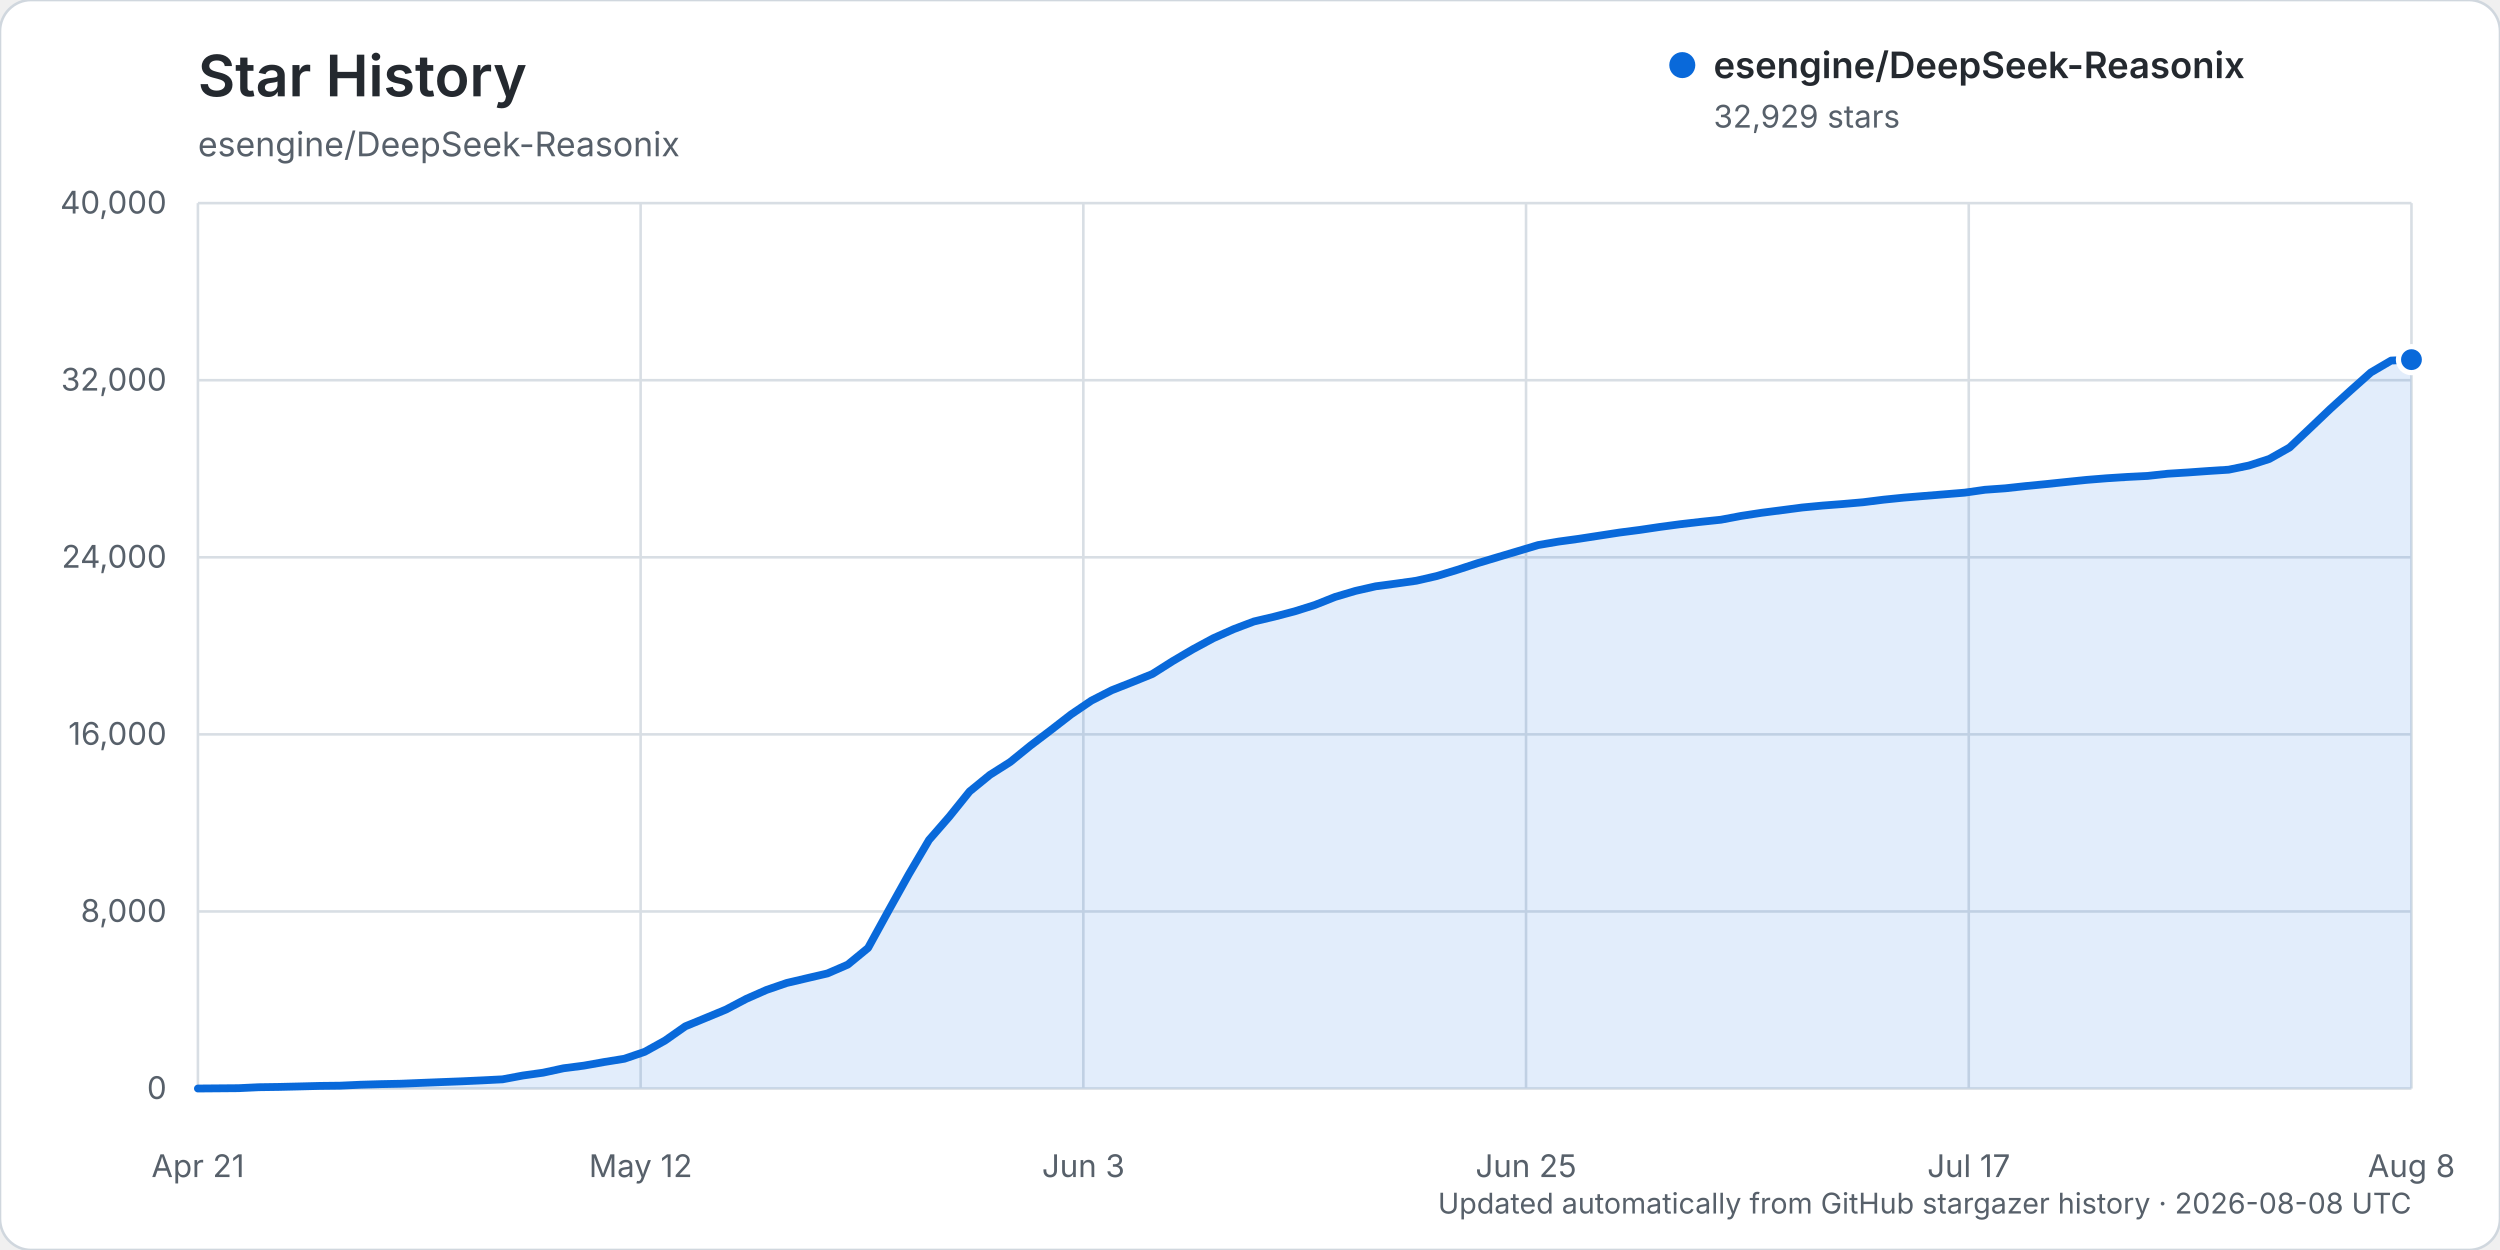
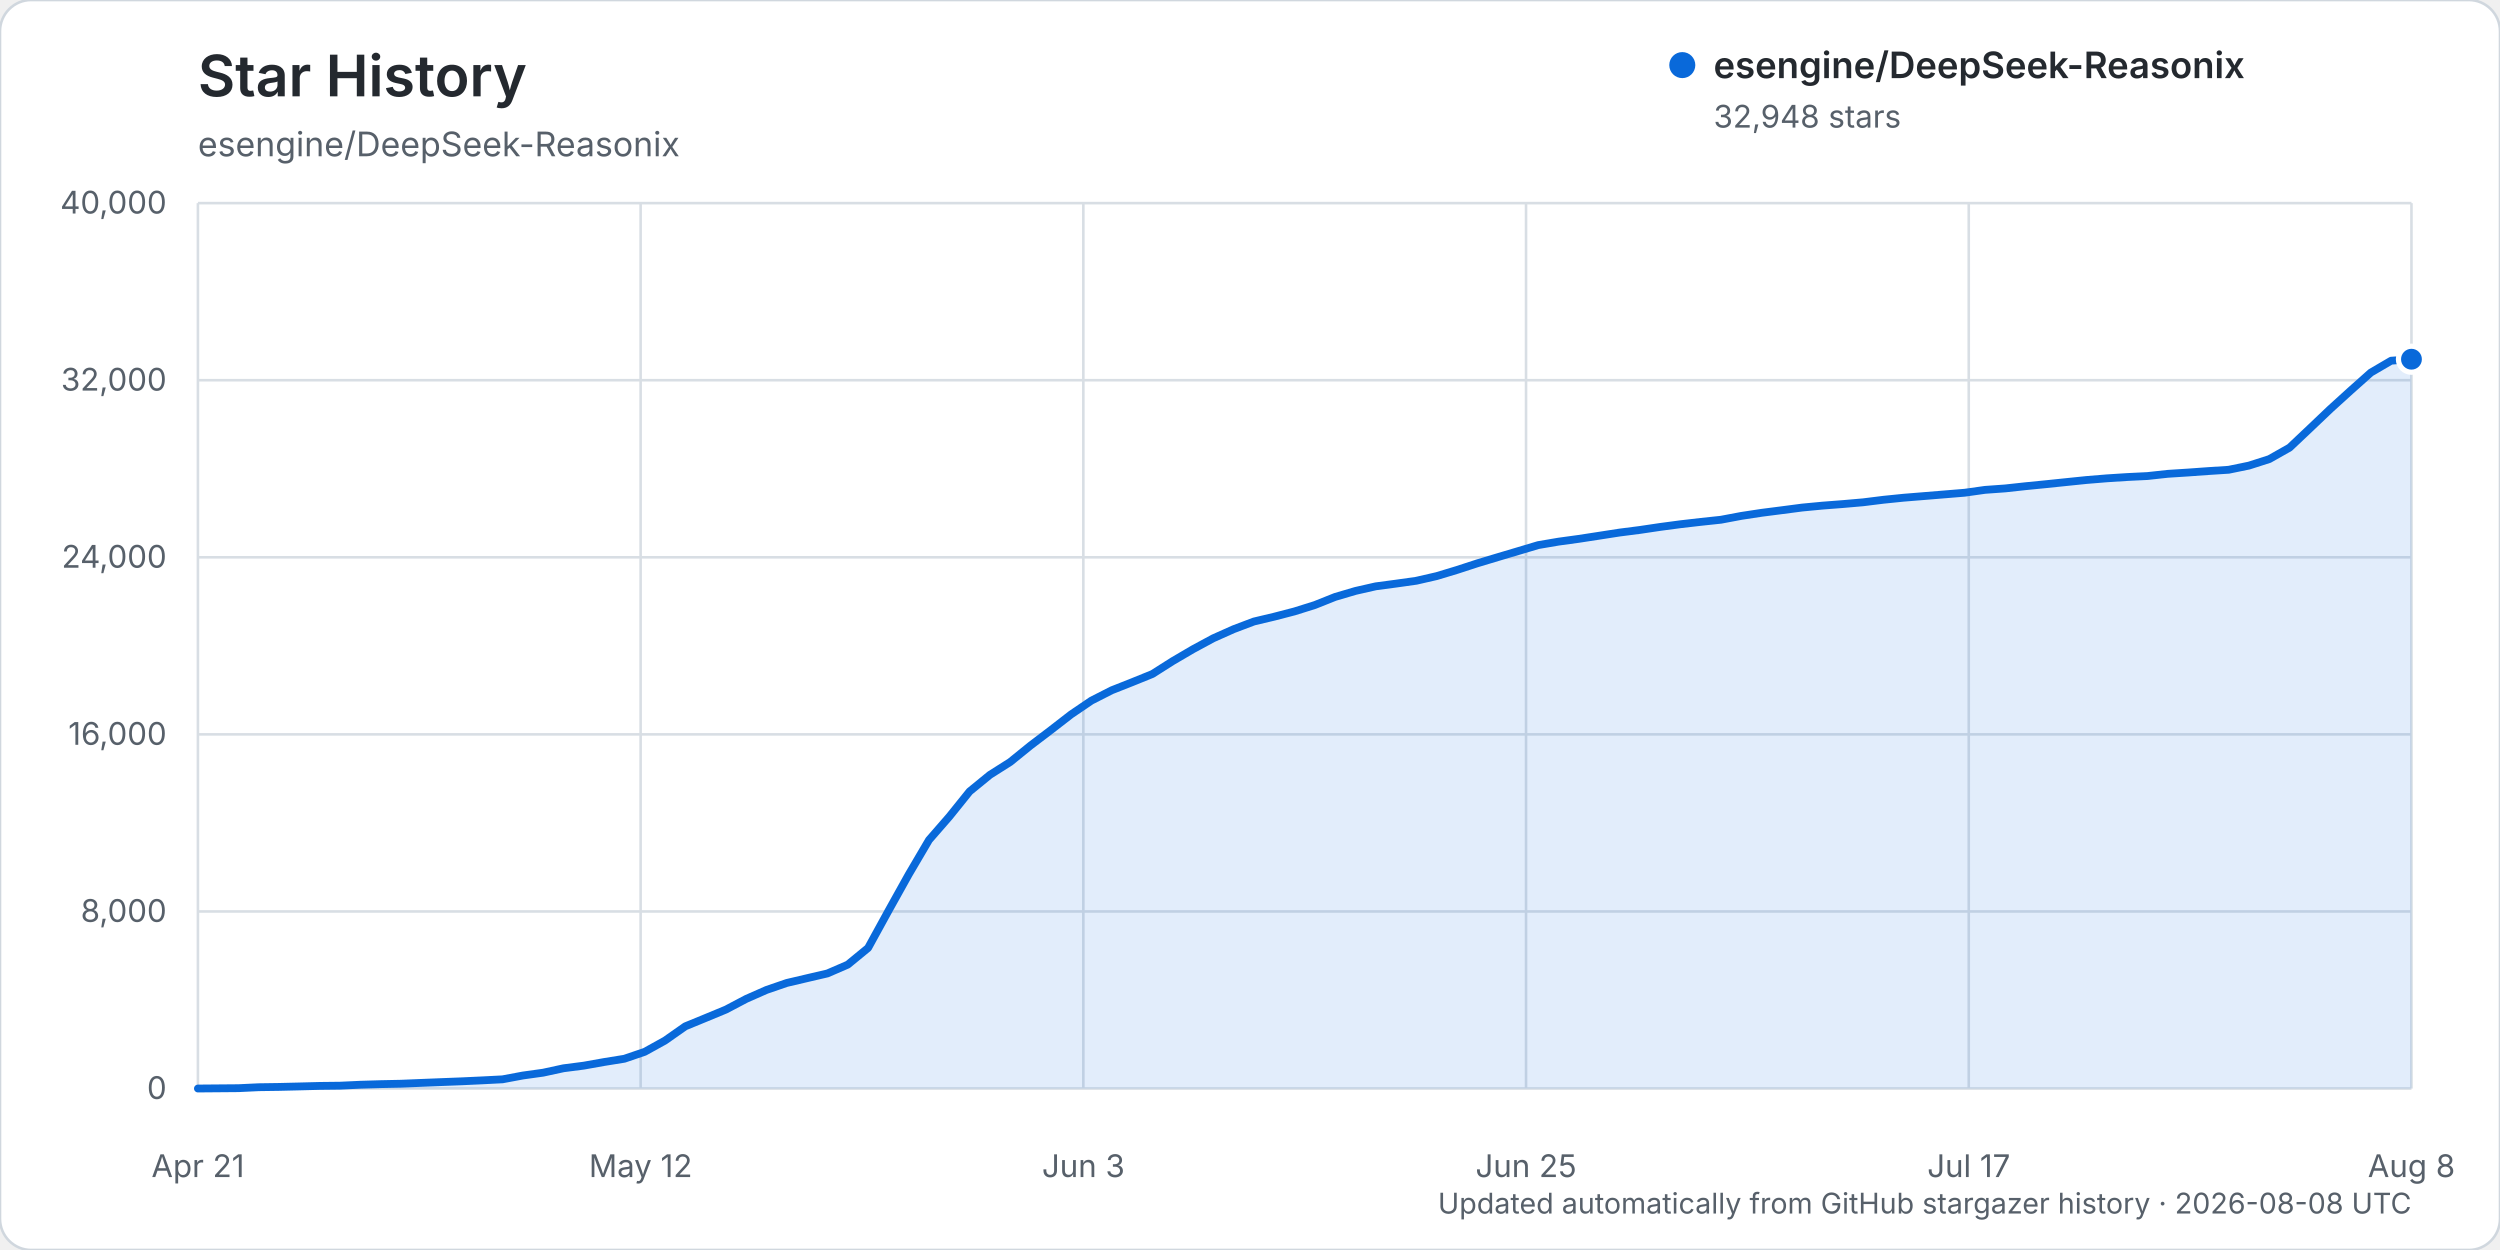
<svg xmlns="http://www.w3.org/2000/svg" width="960" height="480" viewBox="0 0 960 480" role="img" aria-labelledby="title description">
  <rect width="960" height="480" rx="12" fill="#ffffff" stroke="#d0d7de" />
  <text x="76" y="37" fill="#24292f" font-family="-apple-system, BlinkMacSystemFont, 'Segoe UI', sans-serif" font-size="22" font-weight="600">Star History</text>
  <text x="76" y="60" fill="#57606a" font-family="-apple-system, BlinkMacSystemFont, 'Segoe UI', sans-serif" font-size="13">esengine/DeepSeek-Reasonix</text>
  <g font-family="-apple-system, BlinkMacSystemFont, 'Segoe UI', sans-serif">
    <line x1="76" y1="418.00" x2="926" y2="418.00" stroke="#d8dee4" stroke-width="1" />
    <text x="64" y="422.00" text-anchor="end" fill="#57606a" font-size="12">0</text>
    <line x1="76" y1="350.00" x2="926" y2="350.00" stroke="#d8dee4" stroke-width="1" />
    <text x="64" y="354.00" text-anchor="end" fill="#57606a" font-size="12">8,000</text>
    <line x1="76" y1="282.00" x2="926" y2="282.00" stroke="#d8dee4" stroke-width="1" />
    <text x="64" y="286.00" text-anchor="end" fill="#57606a" font-size="12">16,000</text>
    <line x1="76" y1="214.00" x2="926" y2="214.00" stroke="#d8dee4" stroke-width="1" />
    <text x="64" y="218.00" text-anchor="end" fill="#57606a" font-size="12">24,000</text>
    <line x1="76" y1="146.00" x2="926" y2="146.00" stroke="#d8dee4" stroke-width="1" />
    <text x="64" y="150.00" text-anchor="end" fill="#57606a" font-size="12">32,000</text>
    <line x1="76" y1="78.00" x2="926" y2="78.00" stroke="#d8dee4" stroke-width="1" />
    <text x="64" y="82.00" text-anchor="end" fill="#57606a" font-size="12">40,000</text>
    <line x1="76.00" y1="78" x2="76.00" y2="418" stroke="#d8dee4" stroke-width="1" />
    <text x="76.00" y="452" text-anchor="middle" fill="#57606a" font-size="12">Apr 21</text>
    <line x1="246.00" y1="78" x2="246.00" y2="418" stroke="#d8dee4" stroke-width="1" />
    <text x="246.00" y="452" text-anchor="middle" fill="#57606a" font-size="12">May 12</text>
    <line x1="416.00" y1="78" x2="416.00" y2="418" stroke="#d8dee4" stroke-width="1" />
    <text x="416.00" y="452" text-anchor="middle" fill="#57606a" font-size="12">Jun 3</text>
    <line x1="586.00" y1="78" x2="586.00" y2="418" stroke="#d8dee4" stroke-width="1" />
    <text x="586.00" y="452" text-anchor="middle" fill="#57606a" font-size="12">Jun 25</text>
    <line x1="756.00" y1="78" x2="756.00" y2="418" stroke="#d8dee4" stroke-width="1" />
    <text x="756.00" y="452" text-anchor="middle" fill="#57606a" font-size="12">Jul 17</text>
    <line x1="926.00" y1="78" x2="926.00" y2="418" stroke="#d8dee4" stroke-width="1" />
    <text x="926.00" y="452" text-anchor="middle" fill="#57606a" font-size="12">Aug 8</text>
-     <path d="M76.00,417.99 L91.60,417.86 L99.39,417.49 L107.19,417.38 L114.99,417.19 L122.79,416.99 L130.59,416.90 L138.39,416.54 L146.18,416.31 L153.98,416.15 L161.78,415.83 L169.58,415.52 L177.38,415.22 L185.17,414.86 L192.97,414.46 L200.77,413.00 L208.57,411.91 L216.37,410.22 L224.17,409.21 L231.96,407.82 L239.76,406.56 L247.56,403.90 L255.36,399.58 L263.16,394.11 L270.95,390.91 L278.75,387.68 L286.55,383.57 L294.35,380.13 L302.15,377.45 L309.94,375.62 L317.74,373.80 L325.54,370.42 L333.34,364.02 L341.14,349.81 L348.94,335.81 L356.73,322.56 L364.53,313.60 L372.33,303.91 L380.13,297.54 L387.93,292.60 L395.72,286.29 L403.52,280.36 L411.32,274.32 L419.12,269.03 L426.92,265.05 L434.72,261.97 L442.51,258.81 L450.31,253.87 L458.11,249.29 L465.91,245.08 L473.71,241.60 L481.50,238.65 L489.30,236.81 L497.10,234.77 L504.90,232.32 L512.70,229.22 L520.50,226.91 L528.29,225.14 L536.09,224.10 L543.89,223.00 L551.69,221.21 L559.49,218.85 L567.28,216.30 L575.08,213.96 L582.88,211.64 L590.68,209.30 L598.48,207.97 L606.28,206.90 L614.07,205.70 L621.87,204.50 L629.67,203.49 L637.47,202.33 L645.27,201.29 L653.06,200.39 L660.86,199.57 L668.66,198.10 L676.46,196.91 L684.26,195.90 L692.06,194.88 L699.85,194.14 L707.65,193.54 L715.45,192.86 L723.25,191.88 L731.05,191.09 L738.84,190.45 L746.64,189.82 L754.44,189.18 L762.24,188.07 L770.04,187.51 L777.83,186.66 L785.63,185.90 L793.43,185.08 L801.23,184.28 L809.03,183.65 L816.83,183.15 L824.62,182.76 L832.42,181.91 L840.22,181.42 L848.02,180.86 L855.82,180.36 L863.61,178.76 L871.41,176.24 L879.21,171.84 L887.01,164.47 L894.81,157.04 L902.61,149.96 L910.40,143.02 L918.20,138.46 L926.00,138.10 L926.00,418.00 L76.00,418.00 Z" fill="#0969da" opacity="0.12" />
-     <path d="M76.00,417.99 L91.60,417.86 L99.39,417.49 L107.19,417.38 L114.99,417.19 L122.79,416.99 L130.59,416.90 L138.39,416.54 L146.18,416.31 L153.98,416.15 L161.78,415.83 L169.58,415.52 L177.38,415.22 L185.17,414.86 L192.97,414.46 L200.77,413.00 L208.57,411.91 L216.37,410.22 L224.17,409.21 L231.96,407.82 L239.76,406.56 L247.56,403.90 L255.36,399.58 L263.16,394.11 L270.95,390.91 L278.75,387.68 L286.55,383.57 L294.35,380.13 L302.15,377.45 L309.94,375.62 L317.74,373.80 L325.54,370.42 L333.34,364.02 L341.14,349.81 L348.94,335.81 L356.73,322.56 L364.53,313.60 L372.33,303.91 L380.13,297.54 L387.93,292.60 L395.72,286.29 L403.52,280.36 L411.32,274.32 L419.12,269.03 L426.92,265.05 L434.72,261.97 L442.51,258.81 L450.31,253.87 L458.11,249.29 L465.91,245.08 L473.71,241.60 L481.50,238.65 L489.30,236.81 L497.10,234.77 L504.90,232.32 L512.70,229.22 L520.50,226.91 L528.29,225.14 L536.09,224.10 L543.89,223.00 L551.69,221.21 L559.49,218.85 L567.28,216.30 L575.08,213.96 L582.88,211.64 L590.68,209.30 L598.48,207.97 L606.28,206.90 L614.07,205.70 L621.87,204.50 L629.67,203.49 L637.47,202.33 L645.27,201.29 L653.06,200.39 L660.86,199.57 L668.66,198.10 L676.46,196.91 L684.26,195.90 L692.06,194.88 L699.85,194.14 L707.65,193.54 L715.45,192.86 L723.25,191.88 L731.05,191.09 L738.84,190.45 L746.64,189.82 L754.44,189.18 L762.24,188.07 L770.04,187.51 L777.83,186.66 L785.63,185.90 L793.43,185.08 L801.23,184.28 L809.03,183.65 L816.83,183.15 L824.62,182.76 L832.42,181.91 L840.22,181.42 L848.02,180.86 L855.82,180.36 L863.61,178.76 L871.41,176.24 L879.21,171.84 L887.01,164.47 L894.81,157.04 L902.61,149.96 L910.40,143.02 L918.20,138.46 L926.00,138.10" fill="none" stroke="#0969da" stroke-width="3" stroke-linecap="round" stroke-linejoin="round" />
-     <circle cx="926.00" cy="138.10" r="5" fill="#0969da" stroke="#ffffff" stroke-width="2" />
+     <path d="M76.00,417.99 L91.60,417.86 L99.39,417.49 L107.19,417.38 L114.99,417.19 L122.79,416.99 L130.59,416.90 L138.39,416.54 L146.18,416.31 L153.98,416.15 L161.78,415.83 L169.58,415.52 L177.38,415.22 L185.17,414.86 L192.97,414.46 L200.77,413.00 L208.57,411.91 L216.37,410.22 L224.17,409.21 L231.96,407.82 L239.76,406.56 L247.56,403.90 L255.36,399.58 L263.16,394.11 L270.95,390.91 L278.75,387.68 L286.55,383.57 L294.35,380.13 L302.15,377.45 L309.94,375.62 L317.74,373.80 L325.54,370.42 L333.34,364.02 L341.14,349.81 L348.94,335.81 L356.73,322.56 L364.53,313.60 L372.33,303.91 L380.13,297.54 L387.93,292.60 L395.72,286.29 L403.52,280.36 L411.32,274.32 L419.12,269.03 L426.92,265.06 L434.72,261.98 L442.51,258.82 L450.31,253.87 L458.11,249.30 L465.91,245.09 L473.71,241.61 L481.50,238.66 L489.30,236.81 L497.10,234.78 L504.90,232.33 L512.70,229.22 L520.50,226.92 L528.29,225.15 L536.09,224.11 L543.89,223.01 L551.69,221.22 L559.49,218.86 L567.28,216.32 L575.08,213.97 L582.88,211.65 L590.68,209.32 L598.48,207.99 L606.28,206.92 L614.07,205.72 L621.87,204.51 L629.67,203.51 L637.47,202.35 L645.27,201.31 L653.06,200.41 L660.86,199.58 L668.66,198.11 L676.46,196.92 L684.26,195.92 L692.06,194.90 L699.85,194.16 L707.65,193.56 L715.45,192.88 L723.25,191.91 L731.05,191.12 L738.84,190.49 L746.64,189.85 L754.44,189.21 L762.24,188.11 L770.04,187.55 L777.83,186.70 L785.63,185.93 L793.43,185.12 L801.23,184.32 L809.03,183.68 L816.83,183.18 L824.62,182.80 L832.42,181.95 L840.22,181.45 L848.02,180.89 L855.82,180.39 L863.61,178.79 L871.41,176.29 L879.21,171.88 L887.01,164.51 L894.81,157.09 L902.61,150.01 L910.40,143.07 L918.20,138.51 L926.00,137.94 L926.00,418.00 L76.00,418.00 Z" fill="#0969da" opacity="0.12" />
+     <path d="M76.00,417.99 L91.60,417.86 L99.39,417.49 L107.19,417.38 L114.99,417.19 L122.79,416.99 L130.59,416.90 L138.39,416.54 L146.18,416.31 L153.98,416.15 L161.78,415.83 L169.58,415.52 L177.38,415.22 L185.17,414.86 L192.97,414.46 L200.77,413.00 L208.57,411.91 L216.37,410.22 L224.17,409.21 L231.96,407.82 L239.76,406.56 L247.56,403.90 L255.36,399.58 L263.16,394.11 L270.95,390.91 L278.75,387.68 L286.55,383.57 L294.35,380.13 L302.15,377.45 L309.94,375.62 L317.74,373.80 L325.54,370.42 L333.34,364.02 L341.14,349.81 L348.94,335.81 L356.73,322.56 L364.53,313.60 L372.33,303.91 L380.13,297.54 L387.93,292.60 L395.72,286.29 L403.52,280.36 L411.32,274.32 L419.12,269.03 L426.92,265.06 L434.72,261.98 L442.51,258.82 L450.31,253.87 L458.11,249.30 L465.91,245.09 L473.71,241.61 L481.50,238.66 L489.30,236.81 L497.10,234.78 L504.90,232.33 L512.70,229.22 L520.50,226.92 L528.29,225.15 L536.09,224.11 L543.89,223.01 L551.69,221.22 L559.49,218.86 L567.28,216.32 L575.08,213.97 L582.88,211.65 L590.68,209.32 L598.48,207.99 L606.28,206.92 L614.07,205.72 L621.87,204.51 L629.67,203.51 L637.47,202.35 L645.27,201.31 L653.06,200.41 L660.86,199.58 L668.66,198.11 L676.46,196.92 L684.26,195.92 L692.06,194.90 L699.85,194.16 L707.65,193.56 L715.45,192.88 L723.25,191.91 L731.05,191.12 L738.84,190.49 L746.64,189.85 L754.44,189.21 L762.24,188.11 L770.04,187.55 L777.83,186.70 L785.63,185.93 L793.43,185.12 L801.23,184.32 L809.03,183.68 L816.83,183.18 L824.62,182.80 L832.42,181.95 L840.22,181.45 L848.02,180.89 L855.82,180.39 L863.61,178.79 L871.41,176.29 L879.21,171.88 L887.01,164.51 L894.81,157.09 L902.61,150.01 L910.40,143.07 L918.20,138.51 L926.00,137.94" fill="none" stroke="#0969da" stroke-width="3" stroke-linecap="round" stroke-linejoin="round" />
+     <circle cx="926.00" cy="137.94" r="5" fill="#0969da" stroke="#ffffff" stroke-width="2" />
    <g transform="translate(646, 25)">
      <circle cx="0" cy="0" r="5" fill="#0969da" />
      <text x="12" y="5" fill="#24292f" font-size="14" font-weight="600">esengine/DeepSeek-Reasonix</text>
-       <text x="12" y="24" fill="#57606a" font-size="12">32,929 stars</text>
+       <text x="12" y="24" fill="#57606a" font-size="12">32,948 stars</text>
    </g>
    <text x="926" y="466" text-anchor="end" fill="#57606a" font-size="11">Updated automatically from GitHub stargazer history · 2026-08-08 UTC</text>
  </g>
</svg>
